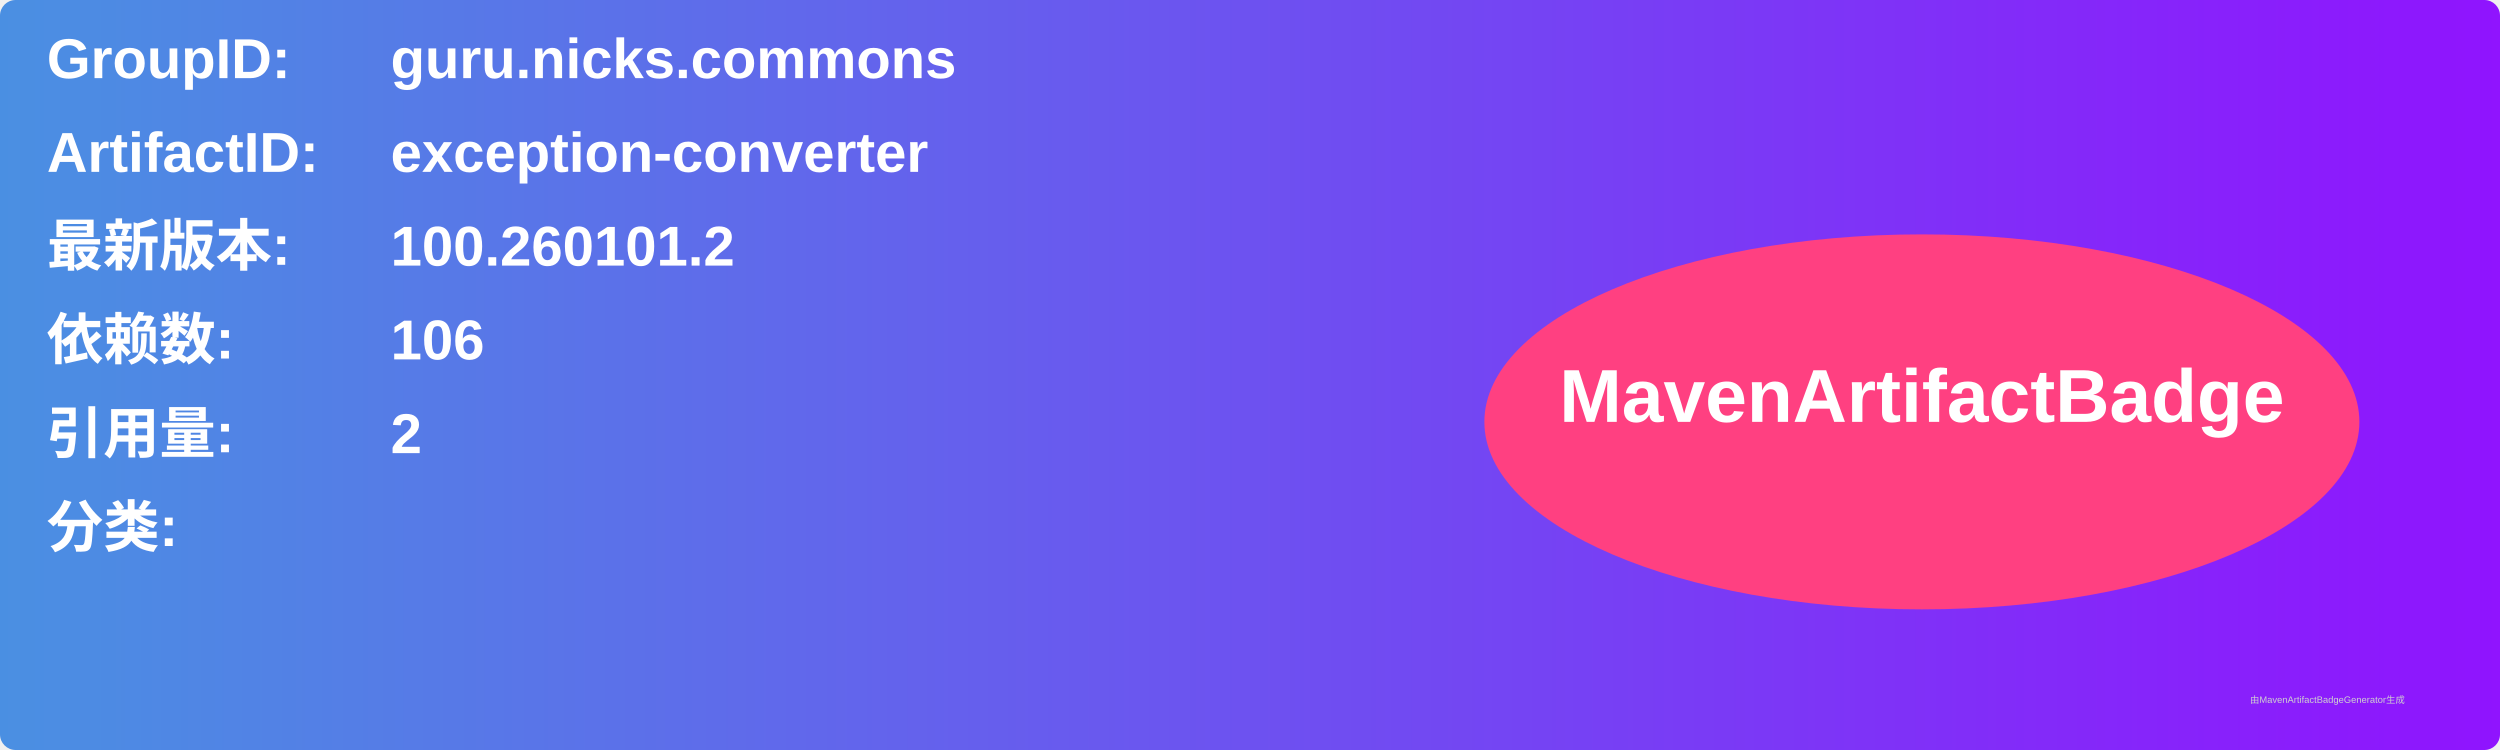
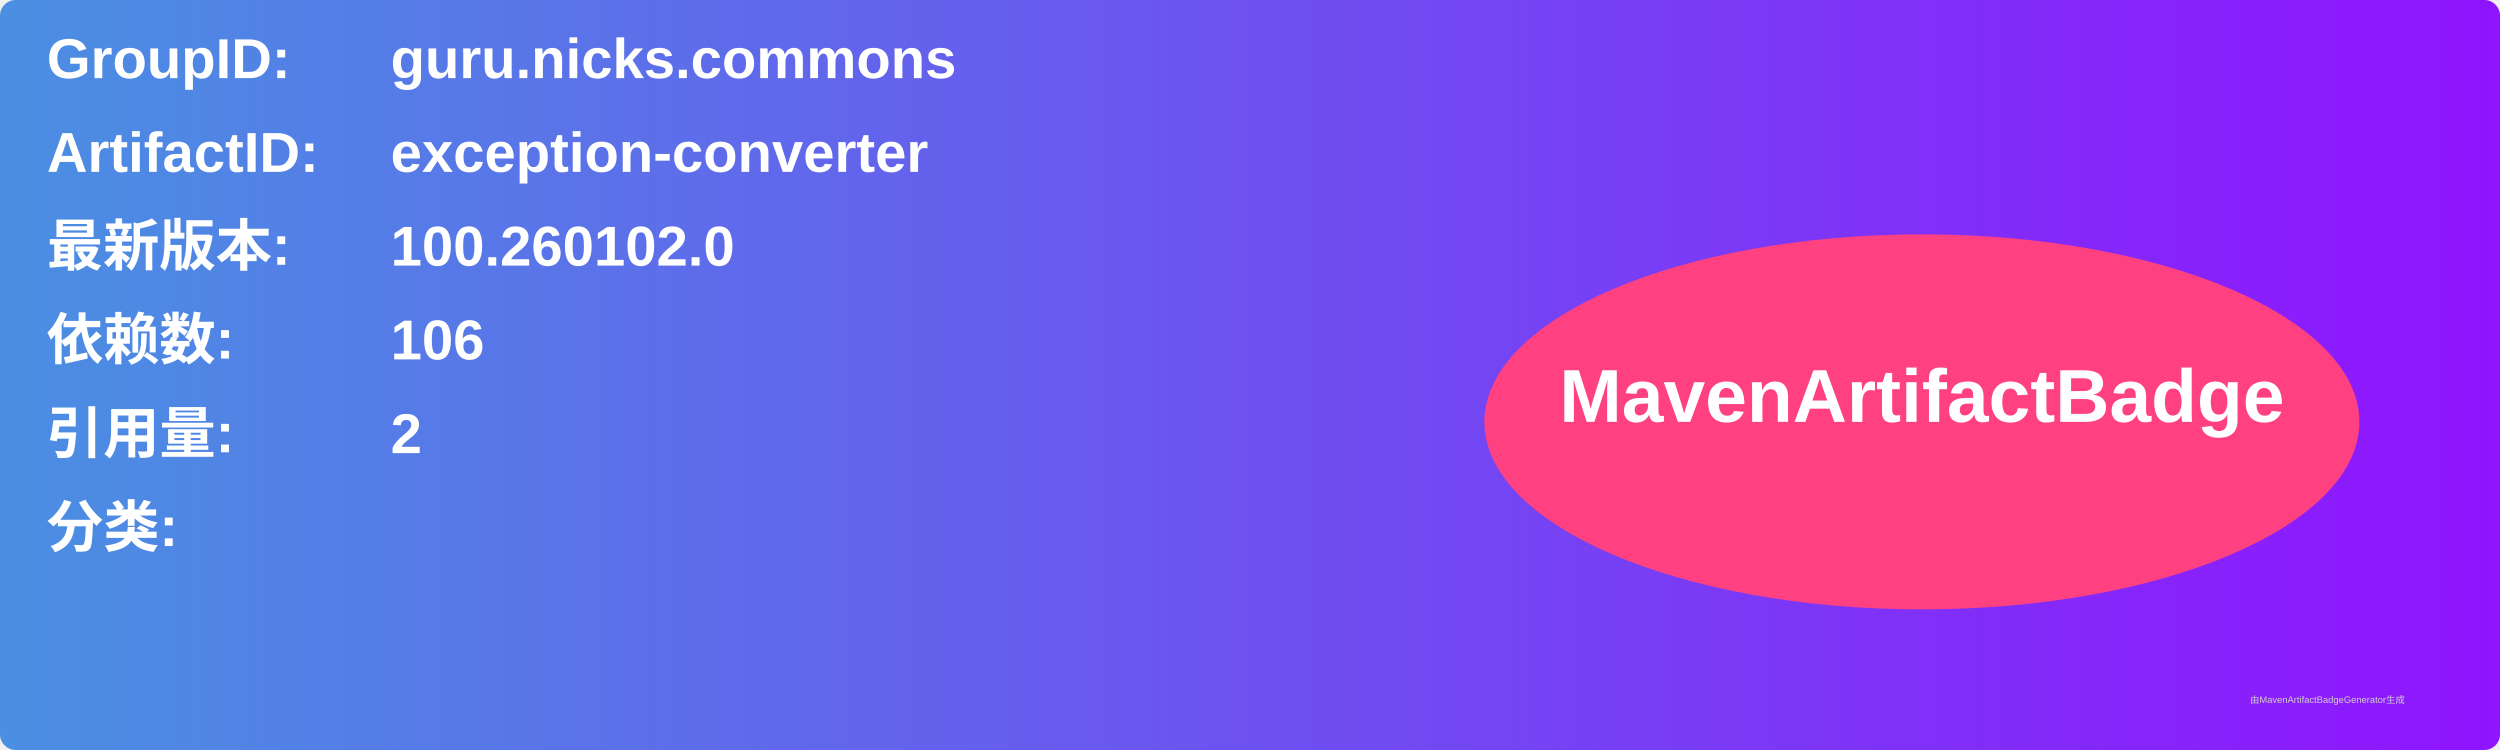
<svg xmlns="http://www.w3.org/2000/svg" width="800" height="240" viewBox="0 0 800 240">
  <linearGradient id="grad" x1="0%" y1="0%" x2="100%" y2="0%">
    <stop offset="0%" stop-color="#4a90e2" />
    <stop offset="100%" stop-color="#9013fe" />
  </linearGradient>
  <rect width="100%" height="100%" rx="5" ry="5" fill="url(#grad)" />
  <g transform="translate(15, 15)">
    <text x="0" y="10" font-family="Arial" font-size="18" fill="white" font-weight="bold" width="260">GroupID:</text>
    <text x="110" y="10" font-family="Arial" font-size="18" fill="white" font-weight="bold" width="460">guru.nicks.commons</text>
    <text x="0" y="40" font-family="Arial" font-size="18" fill="white" font-weight="bold" width="260">ArtifactID:</text>
    <text x="110" y="40" font-family="Arial" font-size="18" fill="white" font-weight="bold" width="460">exception-converter</text>
    <text x="0" y="70" font-family="Arial" font-size="18" fill="white" font-weight="bold">最新版本:</text>
    <text x="110" y="70" font-family="Arial" font-size="18" fill="white" font-weight="bold">
-       <tspan font-weight="bold">100.260101.2</tspan>
+       <tspan font-weight="bold">100.260102.0</tspan>
    </text>
    <text x="0" y="100" font-family="Arial" font-size="18" fill="white" font-weight="bold">依赖数: </text>
    <text x="110" y="100" font-family="Arial" font-size="18" fill="white">
      <tspan font-weight="bold">106</tspan>
    </text>
    <text x="0" y="130" font-family="Arial" font-size="18" fill="white" font-weight="bold">引用量: </text>
    <text x="110" y="130" font-family="Arial" font-size="18" fill="white">
      <tspan font-weight="bold">2</tspan>
    </text>
    <text x="0" y="160" font-family="Arial" font-size="18" fill="white" font-weight="bold">分类:</text>
    <text x="10" y="190" font-family="Arial" font-size="10" fill="white">
      <tspan font-weight="bold" />
    </text>
    <ellipse cx="600" cy="120" rx="140" ry="60" fill="#ff4081" />
    <text x="600" y="120" text-anchor="middle" font-family="Arial" font-size="24" fill="white" font-weight="bold">MavenArtifactBadge</text>
  </g>
  <text x="720" y="225" font-family="Arial" font-size="3" fill="#d0d0d0">由MavenArtifactBadgeGenerator生成</text>
</svg>
